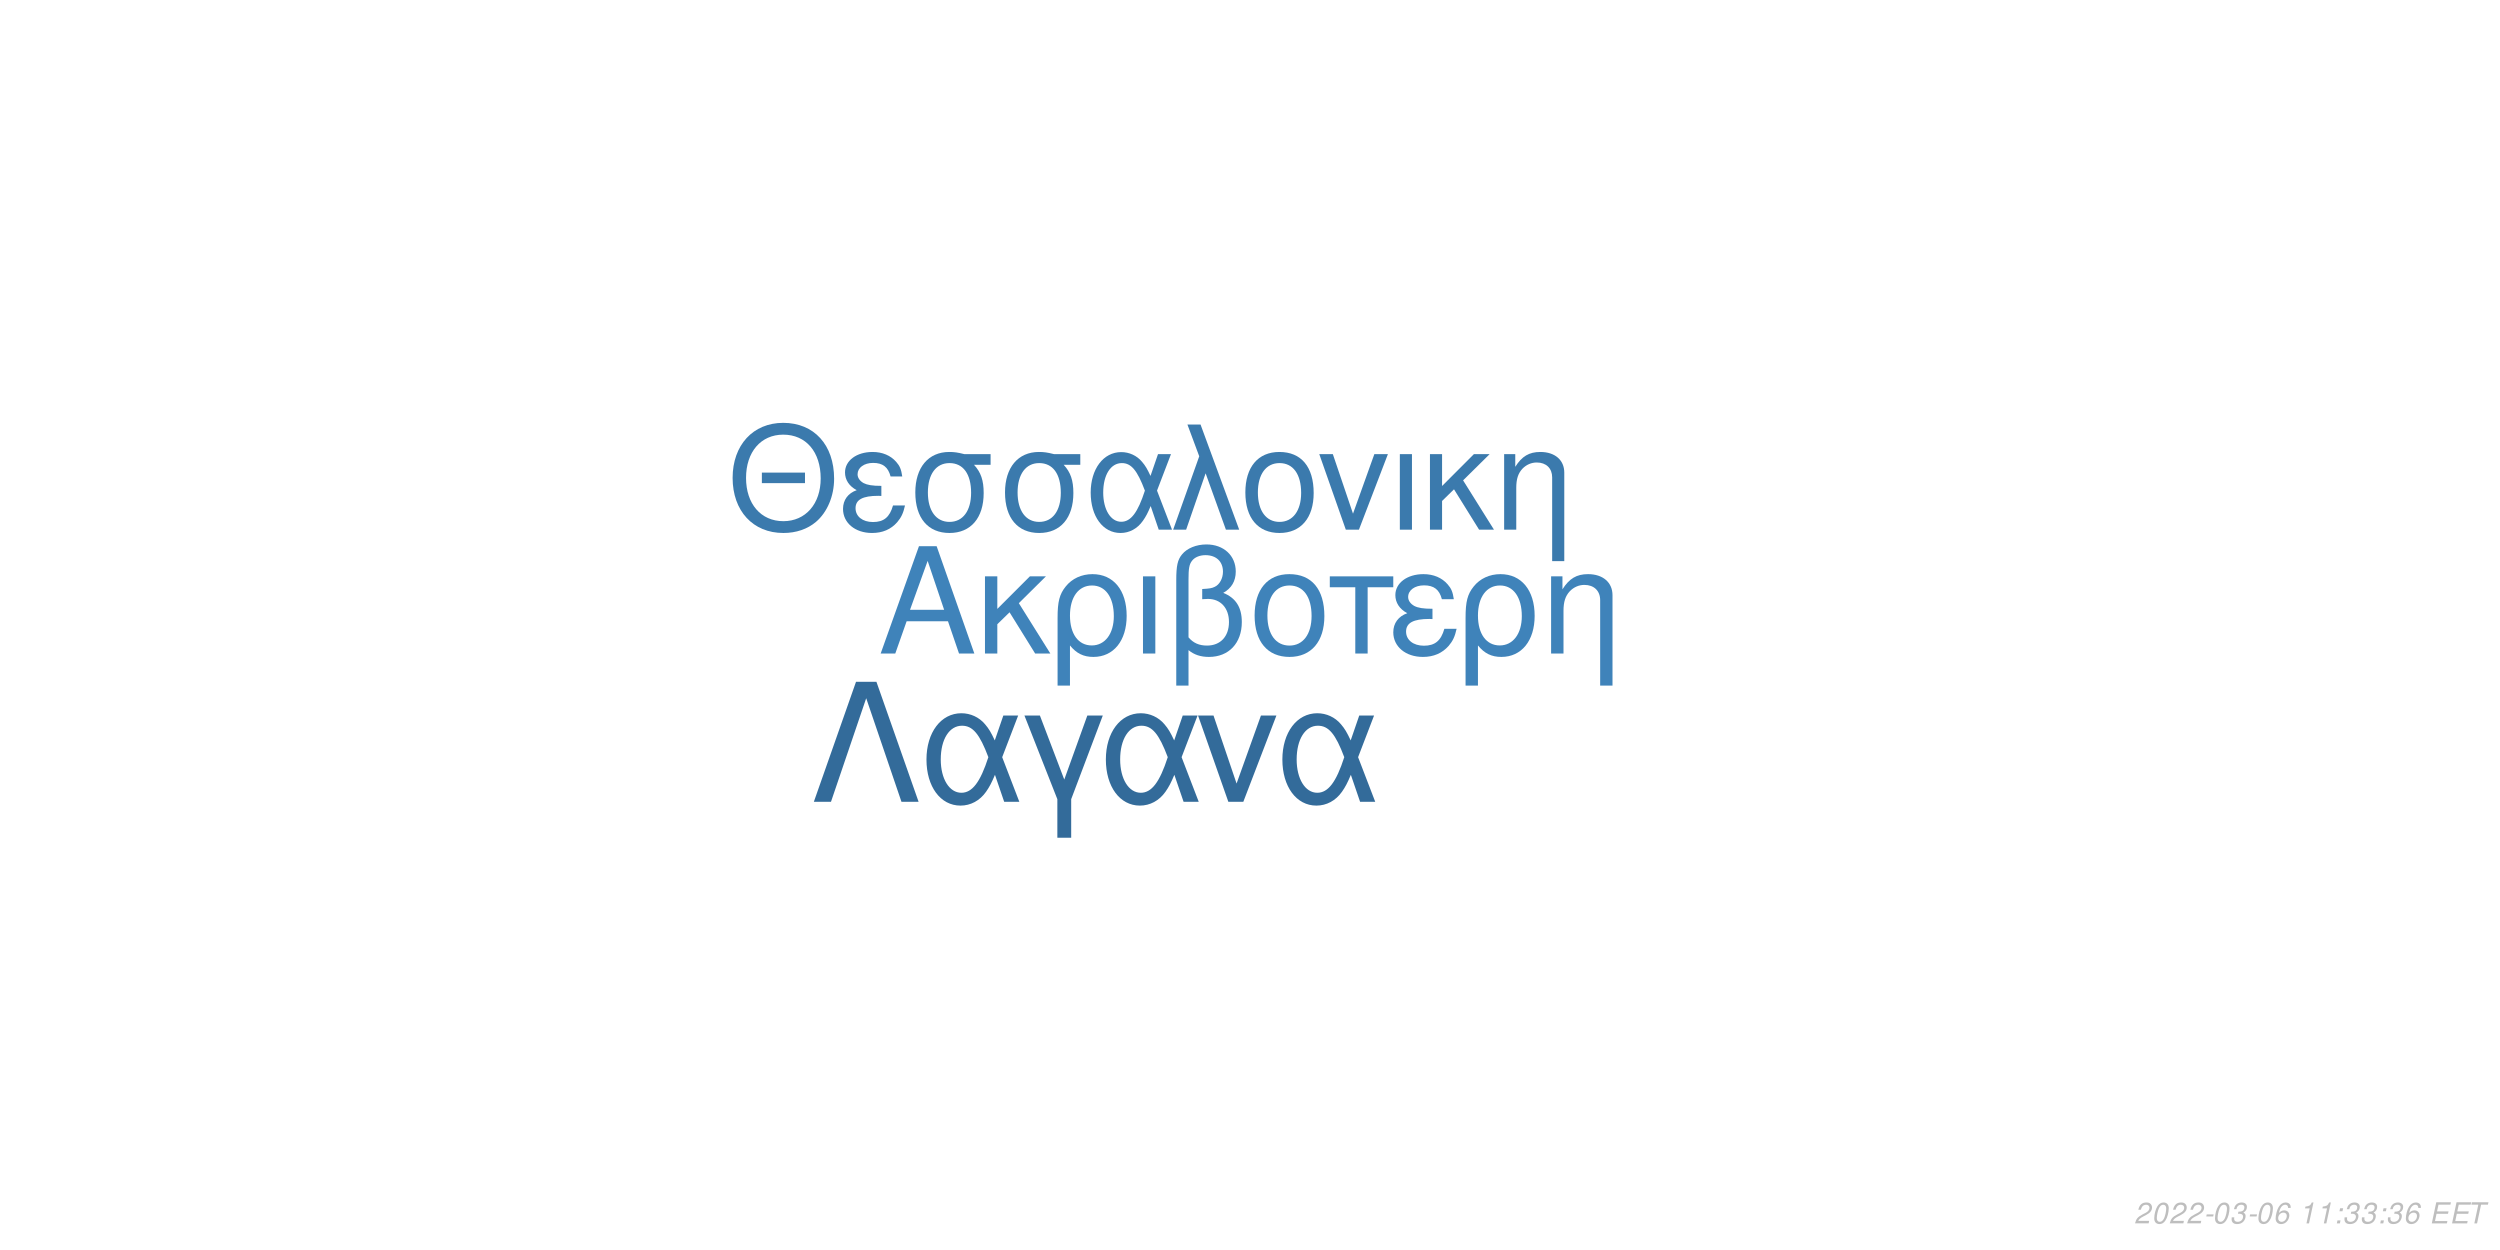
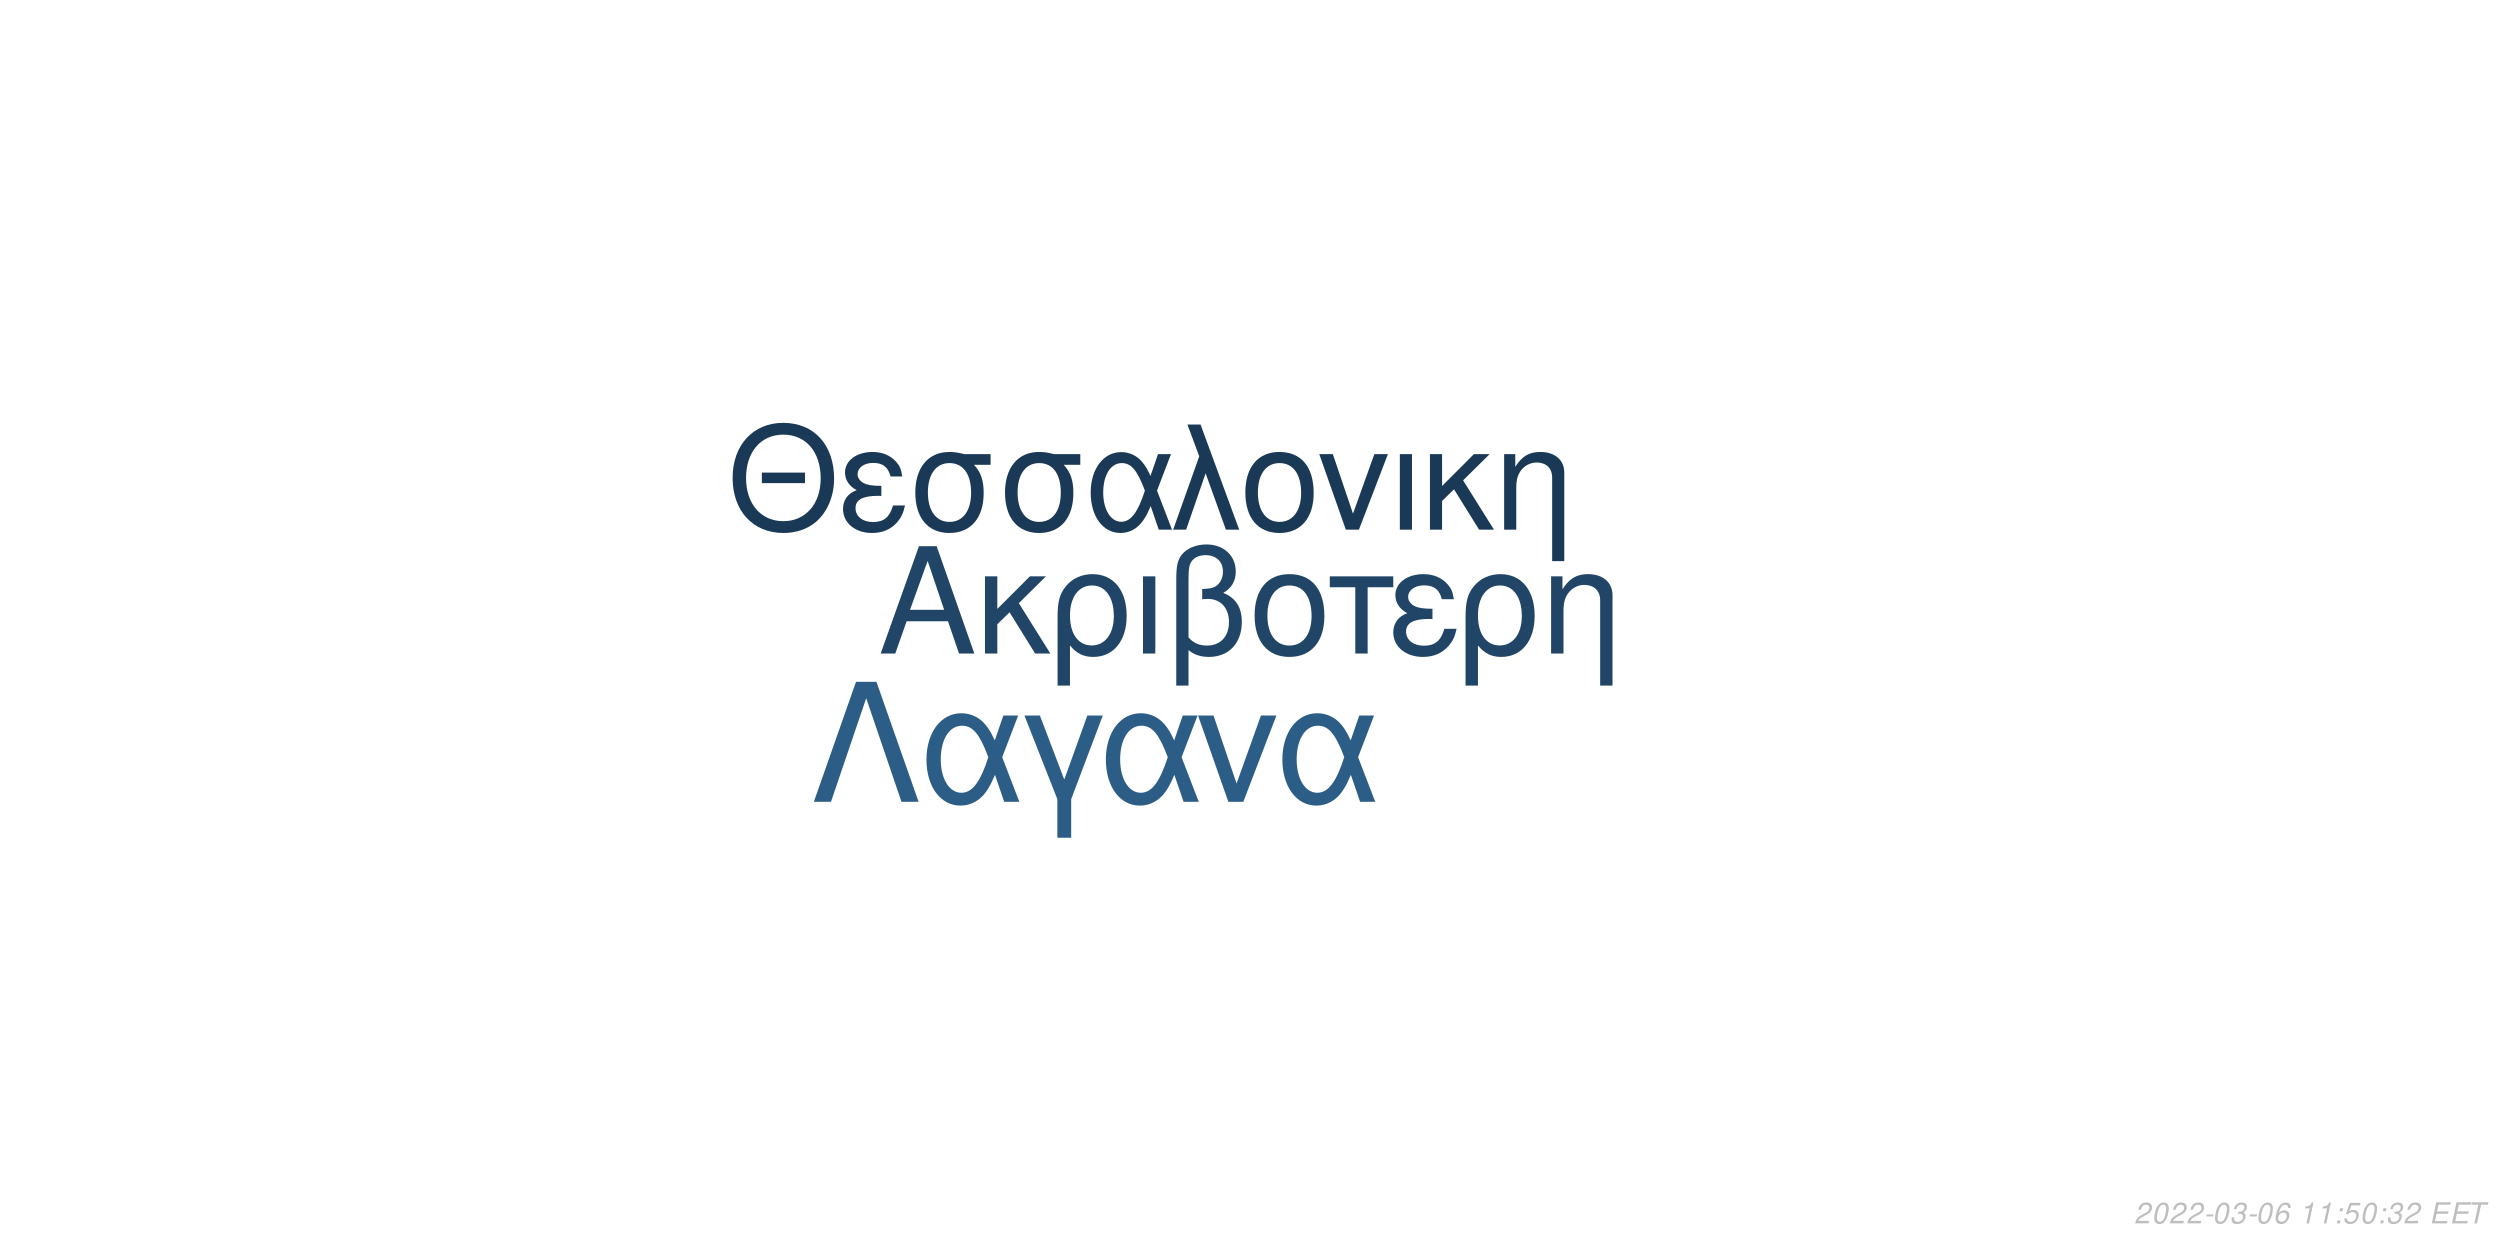
<svg xmlns="http://www.w3.org/2000/svg" xmlns:xlink="http://www.w3.org/1999/xlink" width="864pt" height="432pt" viewBox="0 0 864 432" version="1.1">
  <defs>
    <g>
      <symbol overflow="visible" id="glyph0-0">
        <path style="stroke:none;" d="" />
      </symbol>
      <symbol overflow="visible" id="glyph0-1">
        <path style="stroke:none;" d="M 24.125 -11.141 L 27.938 0 L 33.234 0 L 20.203 -37.094 L 14.094 -37.094 L 0.859 0 L 5.906 0 L 9.828 -11.141 Z M 22.797 -15.109 L 11 -15.109 L 17.094 -32.016 Z M 22.797 -15.109 " />
      </symbol>
      <symbol overflow="visible" id="glyph0-2">
        <path style="stroke:none;" d="M 7.172 -15.422 L 7.172 -26.672 L 2.906 -26.672 L 2.906 0 L 7.172 0 L 7.172 -10.125 L 11.406 -14.25 L 20.25 0 L 25.5 0 L 14.609 -17.406 L 23.969 -26.672 L 18.422 -26.672 Z M 7.172 -15.422 " />
      </symbol>
      <symbol overflow="visible" id="glyph0-3">
        <path style="stroke:none;" d="M 3 11.094 L 7.281 11.094 L 7.281 -2.797 C 9.516 -0.047 11.953 1.172 15.375 1.172 C 22.344 1.172 26.875 -4.422 26.875 -13.031 C 26.875 -21.891 22.297 -27.438 15.062 -27.438 C 11.297 -27.438 7.984 -25.906 5.797 -23.156 C 3.672 -20.516 3 -17.969 3 -12.359 Z M 14.906 -23.516 C 19.547 -23.516 22.438 -19.438 22.438 -12.922 C 22.438 -6.812 19.391 -2.797 14.812 -2.797 C 10.172 -2.797 7.281 -6.766 7.281 -13.125 C 7.281 -19.484 10.234 -23.516 14.906 -23.516 Z M 14.906 -23.516 " />
      </symbol>
      <symbol overflow="visible" id="glyph0-4">
        <path style="stroke:none;" d="M 3.516 0 L 7.781 0 L 7.781 -26.672 L 3.516 -26.672 Z M 3.516 0 " />
      </symbol>
      <symbol overflow="visible" id="glyph0-5">
        <path style="stroke:none;" d="M 4.016 11.094 L 8.25 11.094 L 8.25 -1.172 C 10.172 0.406 12.422 1.172 15.312 1.172 C 22.188 1.172 26.672 -3.609 26.672 -10.891 C 26.672 -15.984 24.578 -19.234 20.25 -20.969 C 23.109 -22.547 24.578 -25.031 24.578 -28.344 C 24.578 -33.844 20.406 -37.703 14.453 -37.703 C 10.938 -37.703 7.734 -36.391 6 -34.25 C 4.484 -32.422 4.016 -30.328 4.016 -25.391 Z M 8.25 -25.656 C 8.25 -29.359 8.5 -30.844 9.469 -32.062 C 10.375 -33.281 12.156 -34 14.094 -34 C 17.812 -34 20.156 -31.812 20.156 -28.297 C 20.156 -25.953 18.984 -23.812 17.297 -23.047 C 16.281 -22.547 15.469 -22.438 12.984 -22.297 L 12.984 -18.781 C 13.734 -18.828 14.344 -18.875 14.969 -18.875 C 19.344 -18.875 22.234 -15.719 22.234 -10.891 C 22.234 -5.906 19.281 -2.75 14.656 -2.75 C 11.953 -2.75 9.922 -3.609 8.25 -5.594 Z M 8.25 -25.656 " />
      </symbol>
      <symbol overflow="visible" id="glyph0-6">
        <path style="stroke:none;" d="M 14.094 -27.438 C 6.562 -27.438 2.094 -22.094 2.094 -13.125 C 2.094 -4.125 6.562 1.172 14.141 1.172 C 21.672 1.172 26.203 -4.172 26.203 -12.922 C 26.203 -22.188 21.828 -27.438 14.094 -27.438 Z M 14.141 -23.516 C 18.938 -23.516 21.781 -19.594 21.781 -12.984 C 21.781 -6.672 18.828 -2.75 14.141 -2.75 C 9.422 -2.75 6.516 -6.672 6.516 -13.125 C 6.516 -19.594 9.422 -23.516 14.141 -23.516 Z M 14.141 -23.516 " />
      </symbol>
      <symbol overflow="visible" id="glyph0-7">
        <path style="stroke:none;" d="M 7.891 0 L 12.156 0 L 12.156 -22.906 L 21.016 -22.906 L 21.016 -26.672 L -0.922 -26.672 L -0.922 -22.906 L 7.891 -22.906 Z M 7.891 0 " />
      </symbol>
      <symbol overflow="visible" id="glyph0-8">
        <path style="stroke:none;" d="M 14.562 -15.469 C 11.344 -15.469 9.562 -15.781 8.297 -16.438 C 6.922 -17.203 6.156 -18.328 6.156 -19.547 C 6.156 -21.891 8.453 -23.562 11.656 -23.562 C 15.062 -23.562 16.953 -22.094 17.812 -18.781 L 21.938 -18.781 C 21.578 -21.266 21.062 -22.5 19.797 -23.922 C 17.812 -26.203 14.906 -27.438 11.453 -27.438 C 5.797 -27.438 1.734 -24.375 1.734 -20.203 C 1.734 -17.609 3.156 -15.375 5.859 -13.938 C 2.797 -12.875 1.016 -10.484 1.016 -7.328 C 1.016 -2.391 5.297 1.172 11.25 1.172 C 14.969 1.172 17.906 -0.109 20.156 -2.641 C 21.578 -4.328 22.297 -5.797 22.906 -8.547 L 18.672 -8.547 C 17.5 -4.422 15.422 -2.703 11.609 -2.703 C 7.938 -2.703 5.438 -4.688 5.438 -7.578 C 5.438 -10.578 7.938 -11.953 13.484 -11.953 C 13.641 -11.953 14.094 -11.953 14.562 -11.906 Z M 14.562 -15.469 " />
      </symbol>
      <symbol overflow="visible" id="glyph0-9">
        <path style="stroke:none;" d="M 3.562 -26.672 L 3.562 0 L 7.844 0 L 7.844 -14.703 C 7.844 -17.906 8.5 -19.891 10.031 -21.531 C 11.406 -22.953 13.188 -23.719 15.062 -23.719 C 18.375 -23.719 20.516 -21.672 20.516 -18.469 L 20.516 11.094 L 24.781 11.094 L 24.781 -20.156 C 24.781 -24.578 21.469 -27.438 16.328 -27.438 C 12.359 -27.438 9.828 -25.906 7.484 -22.188 L 7.484 -26.672 Z M 3.562 -26.672 " />
      </symbol>
      <symbol overflow="visible" id="glyph1-0">
        <path style="stroke:none;" d="" />
      </symbol>
      <symbol overflow="visible" id="glyph1-1">
        <path style="stroke:none;" d="M 26.859 -19.734 L 11.953 -19.734 L 11.953 -16.094 L 26.859 -16.094 Z M 19.328 -36.922 C 8.922 -36.922 1.844 -29.25 1.844 -17.891 C 1.844 -6.484 8.875 1.141 19.391 1.141 C 23.812 1.141 27.703 -0.203 30.641 -2.688 C 34.578 -6.031 36.922 -11.656 36.922 -17.594 C 36.922 -29.297 30 -36.922 19.328 -36.922 Z M 19.328 -32.844 C 27.203 -32.844 32.281 -26.906 32.281 -17.688 C 32.281 -8.922 27.062 -2.938 19.391 -2.938 C 11.609 -2.938 6.484 -8.922 6.484 -17.891 C 6.484 -26.859 11.609 -32.844 19.328 -32.844 Z M 19.328 -32.844 " />
      </symbol>
      <symbol overflow="visible" id="glyph1-2">
        <path style="stroke:none;" d="M 14.25 -15.141 C 11.109 -15.141 9.375 -15.453 8.125 -16.094 C 6.781 -16.844 6.031 -17.938 6.031 -19.141 C 6.031 -21.422 8.266 -23.078 11.406 -23.078 C 14.75 -23.078 16.594 -21.625 17.438 -18.391 L 21.469 -18.391 C 21.125 -20.828 20.625 -22.031 19.391 -23.422 C 17.438 -25.656 14.594 -26.859 11.219 -26.859 C 5.688 -26.859 1.688 -23.875 1.688 -19.781 C 1.688 -17.234 3.094 -15.047 5.734 -13.656 C 2.734 -12.609 1 -10.266 1 -7.172 C 1 -2.344 5.188 1.141 11.016 1.141 C 14.656 1.141 17.547 -0.094 19.734 -2.594 C 21.125 -4.234 21.828 -5.688 22.422 -8.375 L 18.281 -8.375 C 17.141 -4.328 15.094 -2.641 11.359 -2.641 C 7.766 -2.641 5.328 -4.578 5.328 -7.422 C 5.328 -10.359 7.766 -11.703 13.203 -11.703 C 13.359 -11.703 13.797 -11.703 14.25 -11.656 Z M 14.25 -15.141 " />
      </symbol>
      <symbol overflow="visible" id="glyph1-3">
        <path style="stroke:none;" d="M 29 -26.109 L 19.938 -26.109 C 17.594 -26.703 16.438 -26.859 14.703 -26.859 C 7.469 -26.859 2.984 -21.469 2.984 -12.859 C 2.984 -4.031 7.375 1.141 14.797 1.141 C 22.172 1.141 26.609 -4.078 26.609 -12.656 C 26.609 -17.047 25.656 -19.828 23.266 -22.422 L 29 -22.422 Z M 14.797 -23.016 C 19.531 -23.016 22.266 -19.234 22.266 -12.75 C 22.266 -6.531 19.438 -2.688 14.797 -2.688 C 10.172 -2.688 7.328 -6.531 7.328 -12.859 C 7.328 -19.188 10.172 -23.016 14.797 -23.016 Z M 14.797 -23.016 " />
      </symbol>
      <symbol overflow="visible" id="glyph1-4">
        <path style="stroke:none;" d="M 29.344 -26.109 L 24.859 -26.109 L 22.266 -18.578 C 21.125 -21.031 20.484 -22.125 19.328 -23.469 C 17.547 -25.609 14.906 -26.812 12.156 -26.812 C 5.984 -26.812 1.594 -20.984 1.594 -12.812 C 1.594 -4.578 5.828 1.141 11.906 1.141 C 14.953 1.141 17.734 -0.344 19.625 -3.047 C 20.672 -4.531 21.281 -5.688 22.328 -8.172 L 25.109 0 L 29.703 0 L 24.516 -13.5 Z M 20.328 -13.5 C 17.891 -5.922 15.453 -2.734 12.156 -2.734 C 8.516 -2.734 5.922 -6.922 5.922 -12.812 C 5.922 -18.938 8.516 -23.016 12.359 -23.016 C 15.594 -23.016 17.688 -20.531 20.328 -13.5 Z M 20.328 -13.5 " />
      </symbol>
      <symbol overflow="visible" id="glyph1-5">
        <path style="stroke:none;" d="M 1.094 0 L 5.578 0 L 12.312 -19.484 L 19.328 0 L 23.922 0 L 10.562 -36.328 L 6.031 -36.328 L 10.109 -25.359 Z M 1.094 0 " />
      </symbol>
      <symbol overflow="visible" id="glyph1-6">
        <path style="stroke:none;" d="M 13.797 -26.859 C 6.422 -26.859 2.047 -21.625 2.047 -12.859 C 2.047 -4.031 6.422 1.141 13.859 1.141 C 21.234 1.141 25.656 -4.078 25.656 -12.656 C 25.656 -21.719 21.375 -26.859 13.797 -26.859 Z M 13.859 -23.016 C 18.531 -23.016 21.328 -19.188 21.328 -12.703 C 21.328 -6.531 18.438 -2.688 13.859 -2.688 C 9.219 -2.688 6.375 -6.531 6.375 -12.859 C 6.375 -19.188 9.219 -23.016 13.859 -23.016 Z M 13.859 -23.016 " />
      </symbol>
      <symbol overflow="visible" id="glyph1-7">
        <path style="stroke:none;" d="M 14.297 0 L 24.312 -26.109 L 19.625 -26.109 L 12.25 -5.531 L 5.281 -26.109 L 0.594 -26.109 L 9.766 0 Z M 14.297 0 " />
      </symbol>
      <symbol overflow="visible" id="glyph1-8">
        <path style="stroke:none;" d="M 3.438 0 L 7.625 0 L 7.625 -26.109 L 3.438 -26.109 Z M 3.438 0 " />
      </symbol>
      <symbol overflow="visible" id="glyph1-9">
        <path style="stroke:none;" d="M 7.031 -15.094 L 7.031 -26.109 L 2.844 -26.109 L 2.844 0 L 7.031 0 L 7.031 -9.922 L 11.156 -13.953 L 19.828 0 L 24.969 0 L 14.297 -17.047 L 23.469 -26.109 L 18.031 -26.109 Z M 7.031 -15.094 " />
      </symbol>
      <symbol overflow="visible" id="glyph1-10">
        <path style="stroke:none;" d="M 3.484 -26.109 L 3.484 0 L 7.672 0 L 7.672 -14.406 C 7.672 -17.547 8.328 -19.484 9.812 -21.078 C 11.156 -22.469 12.906 -23.219 14.75 -23.219 C 17.984 -23.219 20.078 -21.234 20.078 -18.094 L 20.078 10.859 L 24.266 10.859 L 24.266 -19.734 C 24.266 -24.062 21.031 -26.859 16 -26.859 C 12.109 -26.859 9.609 -25.359 7.328 -21.719 L 7.328 -26.109 Z M 3.484 -26.109 " />
      </symbol>
      <symbol overflow="visible" id="glyph2-0">
        <path style="stroke:none;" d="" />
      </symbol>
      <symbol overflow="visible" id="glyph2-1">
        <path style="stroke:none;" d="M 22.531 -41.484 L 15.484 -41.484 L 0.906 0 L 6.828 0 L 19 -35.797 L 31.188 0 L 37.109 0 Z M 22.531 -41.484 " />
      </symbol>
      <symbol overflow="visible" id="glyph2-2">
        <path style="stroke:none;" d="M 33.516 -29.812 L 28.391 -29.812 L 25.438 -21.219 C 24.125 -24.016 23.391 -25.266 22.078 -26.797 C 20.031 -29.25 17.016 -30.609 13.891 -30.609 C 6.828 -30.609 1.828 -23.953 1.828 -14.625 C 1.828 -5.234 6.656 1.312 13.594 1.312 C 17.078 1.312 20.266 -0.391 22.422 -3.469 C 23.609 -5.172 24.297 -6.484 25.5 -9.328 L 28.688 0 L 33.922 0 L 28 -15.422 Z M 23.219 -15.422 C 20.422 -6.766 17.641 -3.125 13.891 -3.125 C 9.734 -3.125 6.766 -7.906 6.766 -14.625 C 6.766 -21.625 9.734 -26.297 14.109 -26.297 C 17.812 -26.297 20.203 -23.453 23.219 -15.422 Z M 23.219 -15.422 " />
      </symbol>
      <symbol overflow="visible" id="glyph2-3">
        <path style="stroke:none;" d="M 12.062 12.406 L 16.844 12.406 L 16.844 -0.906 L 27.766 -29.812 L 22.422 -29.812 L 14.453 -7.688 L 6.031 -29.812 L 0.688 -29.812 L 12.062 -0.906 Z M 12.062 12.406 " />
      </symbol>
      <symbol overflow="visible" id="glyph2-4">
        <path style="stroke:none;" d="M 16.328 0 L 27.766 -29.812 L 22.422 -29.812 L 14 -6.312 L 6.031 -29.812 L 0.688 -29.812 L 11.156 0 Z M 16.328 0 " />
      </symbol>
      <symbol overflow="visible" id="glyph3-0">
        <path style="stroke:none;" d="" />
      </symbol>
      <symbol overflow="visible" id="glyph3-1">
        <path style="stroke:none;" d="M 5.234 -0.875 L 1.469 -0.875 C 1.641 -1.375 2.203 -1.891 3.109 -2.344 L 4.234 -2.938 C 5.562 -3.625 6.219 -4.469 6.219 -5.484 C 6.219 -5.938 6.062 -6.359 5.797 -6.656 C 5.469 -7.047 4.984 -7.234 4.312 -7.234 C 2.766 -7.234 1.891 -6.453 1.484 -4.734 L 2.375 -4.734 C 2.484 -5.188 2.609 -5.484 2.797 -5.75 C 3.094 -6.203 3.609 -6.453 4.188 -6.453 C 4.891 -6.453 5.344 -6.031 5.344 -5.375 C 5.344 -4.703 4.859 -4.094 4.016 -3.656 L 2.984 -3.125 C 1.234 -2.188 0.797 -1.656 0.344 -0.016 L 5.047 -0.016 Z M 5.234 -0.875 " />
      </symbol>
      <symbol overflow="visible" id="glyph3-2">
        <path style="stroke:none;" d="M 4.203 -7.234 C 3.375 -7.234 2.688 -6.812 2.125 -5.984 C 1.484 -5.047 0.984 -3.188 0.984 -1.734 C 0.984 -1.109 1.172 -0.562 1.484 -0.266 C 1.797 0.047 2.281 0.234 2.766 0.234 C 3.625 0.234 4.281 -0.156 4.859 -1.016 C 5.516 -1.953 6 -3.797 6 -5.266 C 6 -6.5 5.328 -7.234 4.203 -7.234 Z M 4.094 -6.453 C 4.734 -6.453 5.125 -5.984 5.125 -5.156 C 5.125 -4.203 4.781 -2.625 4.406 -1.812 C 3.984 -0.938 3.516 -0.547 2.875 -0.547 C 2.25 -0.547 1.875 -1.031 1.875 -1.828 C 1.875 -2.797 2.203 -4.344 2.594 -5.203 C 2.984 -6.047 3.453 -6.453 4.094 -6.453 Z M 4.094 -6.453 " />
      </symbol>
      <symbol overflow="visible" id="glyph3-3">
        <path style="stroke:none;" d="M 3.516 -3.125 L 1.125 -3.125 L 0.969 -2.406 L 3.359 -2.406 Z M 3.516 -3.125 " />
      </symbol>
      <symbol overflow="visible" id="glyph3-4">
        <path style="stroke:none;" d="M 2.922 -3.312 C 3.125 -3.344 3.234 -3.344 3.375 -3.344 C 4.203 -3.344 4.688 -3 4.688 -2.406 C 4.688 -1.312 3.906 -0.547 2.781 -0.547 C 2.047 -0.547 1.594 -0.938 1.594 -1.562 C 1.594 -1.719 1.609 -1.844 1.656 -2.094 L 0.766 -2.094 C 0.734 -1.797 0.719 -1.641 0.719 -1.469 C 0.719 -0.375 1.406 0.234 2.641 0.234 C 3.547 0.234 4.297 -0.078 4.812 -0.656 C 5.266 -1.156 5.562 -1.875 5.562 -2.547 C 5.562 -3.125 5.344 -3.453 4.797 -3.734 C 5.641 -4.234 6.016 -4.844 6.016 -5.734 C 6.016 -6.656 5.312 -7.234 4.203 -7.234 C 3.375 -7.234 2.672 -6.938 2.188 -6.375 C 1.891 -6.031 1.703 -5.641 1.516 -4.906 L 2.391 -4.906 C 2.5 -5.359 2.594 -5.594 2.734 -5.812 C 3.047 -6.234 3.516 -6.453 4.078 -6.453 C 4.734 -6.453 5.141 -6.125 5.141 -5.578 C 5.141 -5.188 5.016 -4.797 4.797 -4.547 C 4.516 -4.234 4 -4.062 3.266 -4.062 L 3.078 -4.062 Z M 2.922 -3.312 " />
      </symbol>
      <symbol overflow="visible" id="glyph3-5">
        <path style="stroke:none;" d="M 6.125 -5.344 L 6.141 -5.625 C 6.141 -6.609 5.453 -7.234 4.391 -7.234 C 3.438 -7.234 2.641 -6.719 2.016 -5.703 C 1.422 -4.781 0.938 -2.953 0.938 -1.688 C 0.938 -0.516 1.688 0.234 2.859 0.234 C 3.703 0.234 4.438 -0.156 5 -0.875 C 5.406 -1.422 5.672 -2.156 5.672 -2.766 C 5.672 -3.812 4.969 -4.5 3.906 -4.5 C 3.234 -4.5 2.672 -4.234 2.094 -3.625 C 2.406 -5.375 3.234 -6.453 4.25 -6.453 C 4.703 -6.453 5.062 -6.234 5.172 -5.844 C 5.203 -5.719 5.234 -5.578 5.25 -5.344 Z M 3.656 -3.734 C 4.344 -3.734 4.797 -3.281 4.797 -2.625 C 4.797 -1.469 3.984 -0.547 2.984 -0.547 C 2.297 -0.547 1.812 -1.047 1.812 -1.766 C 1.812 -2.859 2.625 -3.734 3.656 -3.734 Z M 3.656 -3.734 " />
      </symbol>
      <symbol overflow="visible" id="glyph3-6">
        <path style="stroke:none;" d="" />
      </symbol>
      <symbol overflow="visible" id="glyph3-7">
        <path style="stroke:none;" d="M 3.703 -5.188 L 2.594 0 L 3.469 0 L 5.016 -7.234 L 4.438 -7.234 C 3.906 -6.156 3.688 -6.016 2.234 -5.812 L 2.109 -5.188 Z M 3.703 -5.188 " />
      </symbol>
      <symbol overflow="visible" id="glyph3-8">
        <path style="stroke:none;" d="M 2.359 -1.031 L 1.312 -1.031 L 1.094 0 L 2.141 0 Z M 3.266 -5.234 L 2.219 -5.234 L 2 -4.203 L 3.047 -4.203 Z M 3.266 -5.234 " />
      </symbol>
      <symbol overflow="visible" id="glyph3-9">
+         <path style="stroke:none;" d="M 6.297 -7.094 L 2.594 -7.094 L 1.234 -3.234 L 2.047 -3.234 C 2.656 -3.766 2.938 -3.906 3.531 -3.906 C 4.328 -3.906 4.797 -3.453 4.797 -2.688 C 4.797 -1.438 3.969 -0.547 2.828 -0.547 C 2.031 -0.547 1.609 -0.938 1.578 -1.734 L 0.703 -1.734 L 0.703 -1.516 C 0.703 -0.938 0.844 -0.547 1.188 -0.266 C 1.562 0.062 2.078 0.234 2.703 0.234 C 3.656 0.234 4.391 -0.156 4.984 -0.922 C 5.422 -1.5 5.672 -2.234 5.672 -2.953 C 5.672 -4 4.938 -4.672 3.812 -4.672 C 3.328 -4.672 2.906 -4.547 2.406 -4.234 L 3.109 -6.219 L 6.109 -6.219 Z M 6.297 -7.094 " />
+       </symbol>
+       <symbol overflow="visible" id="glyph3-10">
        <path style="stroke:none;" d="M 2.547 -3.312 L 6.5 -3.312 L 6.688 -4.141 L 2.719 -4.141 L 3.219 -6.469 L 7.344 -6.469 L 7.516 -7.297 L 2.453 -7.297 L 0.906 0 L 6.125 0 L 6.297 -0.812 L 2.016 -0.812 Z M 2.547 -3.312 " />
      </symbol>
-       <symbol overflow="visible" id="glyph3-10">
+       <symbol overflow="visible" id="glyph3-11">
        <path style="stroke:none;" d="M 4.938 -6.469 L 7.312 -6.469 L 7.484 -7.297 L 1.75 -7.297 L 1.578 -6.469 L 3.984 -6.469 L 2.609 0 L 3.547 0 Z M 4.938 -6.469 " />
      </symbol>
    </g>
  </defs>
  <g id="surface1">
    <rect x="0" y="0" width="864" height="432" style="fill:rgb(100%,100%,100%);fill-opacity:1;stroke:none;" />
-     <g style="fill:rgb(24.706%,51.373%,72.941%);fill-opacity:1;">
+     <g style="fill:rgb(12.549%,27.059%,40%);fill-opacity:1;">
      <use xlink:href="#glyph0-1" x="303.5" y="225.861" />
      <use xlink:href="#glyph0-2" x="337.5" y="225.861" />
      <use xlink:href="#glyph0-3" x="362.5" y="225.861" />
      <use xlink:href="#glyph0-4" x="391.5" y="225.861" />
      <use xlink:href="#glyph0-5" x="402.5" y="225.861" />
      <use xlink:href="#glyph0-6" x="431.5" y="225.861" />
      <use xlink:href="#glyph0-7" x="460.5" y="225.861" />
      <use xlink:href="#glyph0-8" x="480.5" y="225.861" />
      <use xlink:href="#glyph0-3" x="503.5" y="225.861" />
      <use xlink:href="#glyph0-9" x="532.5" y="225.861" />
    </g>
-     <g style="fill:rgb(23.137%,47.843%,67.843%);fill-opacity:1;">
+     <g style="fill:rgb(10.196%,22.353%,33.725%);fill-opacity:1;">
      <use xlink:href="#glyph1-1" x="251.348" y="183.058" />
      <use xlink:href="#glyph1-2" x="290.348" y="183.058" />
      <use xlink:href="#glyph1-3" x="313.348" y="183.058" />
      <use xlink:href="#glyph1-3" x="344.348" y="183.058" />
      <use xlink:href="#glyph1-4" x="375.348" y="183.058" />
      <use xlink:href="#glyph1-5" x="404.348" y="183.058" />
      <use xlink:href="#glyph1-6" x="428.348" y="183.058" />
      <use xlink:href="#glyph1-7" x="455.348" y="183.058" />
      <use xlink:href="#glyph1-8" x="480.348" y="183.058" />
      <use xlink:href="#glyph1-9" x="491.348" y="183.058" />
      <use xlink:href="#glyph1-10" x="516.348" y="183.058" />
    </g>
-     <g style="fill:rgb(20%,41.961%,60.392%);fill-opacity:1;">
+     <g style="fill:rgb(17.255%,36.471%,52.941%);fill-opacity:1;">
      <use xlink:href="#glyph2-1" x="280.359" y="277.105" />
      <use xlink:href="#glyph2-2" x="318.359" y="277.105" />
      <use xlink:href="#glyph2-3" x="353.359" y="277.105" />
      <use xlink:href="#glyph2-2" x="380.359" y="277.105" />
      <use xlink:href="#glyph2-4" x="413.359" y="277.105" />
      <use xlink:href="#glyph2-2" x="441.359" y="277.105" />
    </g>
    <g style="fill:rgb(74.51%,74.51%,74.51%);fill-opacity:1;">
      <use xlink:href="#glyph3-1" x="737.52" y="422.81" />
      <use xlink:href="#glyph3-2" x="743.52" y="422.81" />
      <use xlink:href="#glyph3-1" x="749.52" y="422.81" />
      <use xlink:href="#glyph3-1" x="755.52" y="422.81" />
      <use xlink:href="#glyph3-3" x="761.52" y="422.81" />
      <use xlink:href="#glyph3-2" x="764.52" y="422.81" />
      <use xlink:href="#glyph3-4" x="770.52" y="422.81" />
      <use xlink:href="#glyph3-3" x="776.52" y="422.81" />
      <use xlink:href="#glyph3-2" x="779.52" y="422.81" />
      <use xlink:href="#glyph3-5" x="785.52" y="422.81" />
      <use xlink:href="#glyph3-6" x="791.52" y="422.81" />
      <use xlink:href="#glyph3-7" x="794.52" y="422.81" />
      <use xlink:href="#glyph3-7" x="800.52" y="422.81" />
      <use xlink:href="#glyph3-8" x="806.52" y="422.81" />
-       <use xlink:href="#glyph3-4" x="809.52" y="422.81" />
-       <use xlink:href="#glyph3-4" x="815.52" y="422.81" />
+       <use xlink:href="#glyph3-9" x="809.52" y="422.81" />
+       <use xlink:href="#glyph3-2" x="815.52" y="422.81" />
      <use xlink:href="#glyph3-8" x="821.52" y="422.81" />
      <use xlink:href="#glyph3-4" x="824.52" y="422.81" />
-       <use xlink:href="#glyph3-5" x="830.52" y="422.81" />
+       <use xlink:href="#glyph3-1" x="830.52" y="422.81" />
      <use xlink:href="#glyph3-6" x="836.52" y="422.81" />
-       <use xlink:href="#glyph3-9" x="839.52" y="422.81" />
-       <use xlink:href="#glyph3-9" x="846.52" y="422.81" />
-       <use xlink:href="#glyph3-10" x="852.52" y="422.81" />
+       <use xlink:href="#glyph3-10" x="839.52" y="422.81" />
+       <use xlink:href="#glyph3-10" x="846.52" y="422.81" />
+       <use xlink:href="#glyph3-11" x="852.52" y="422.81" />
    </g>
  </g>
</svg>
